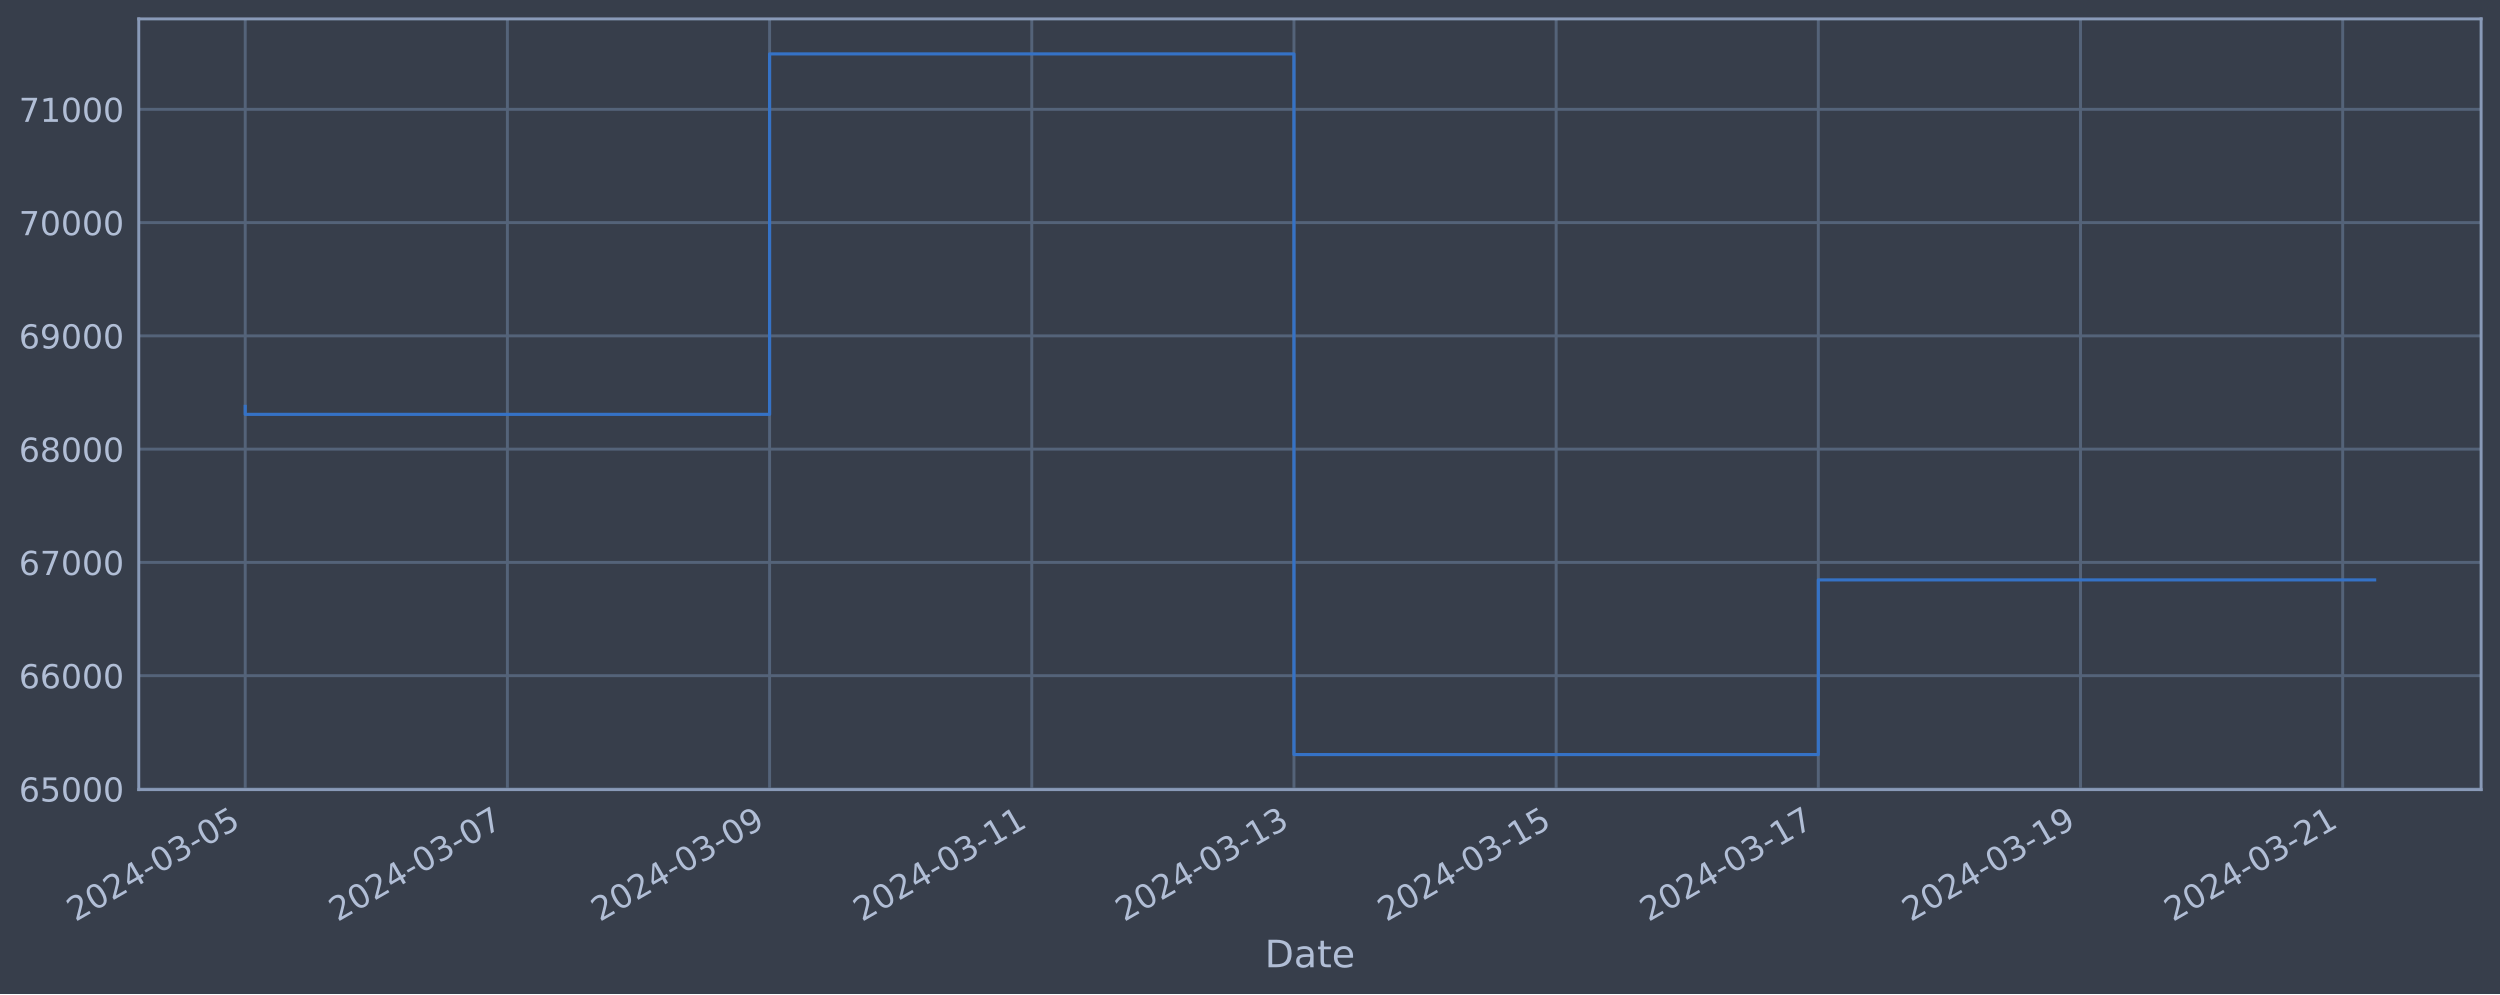
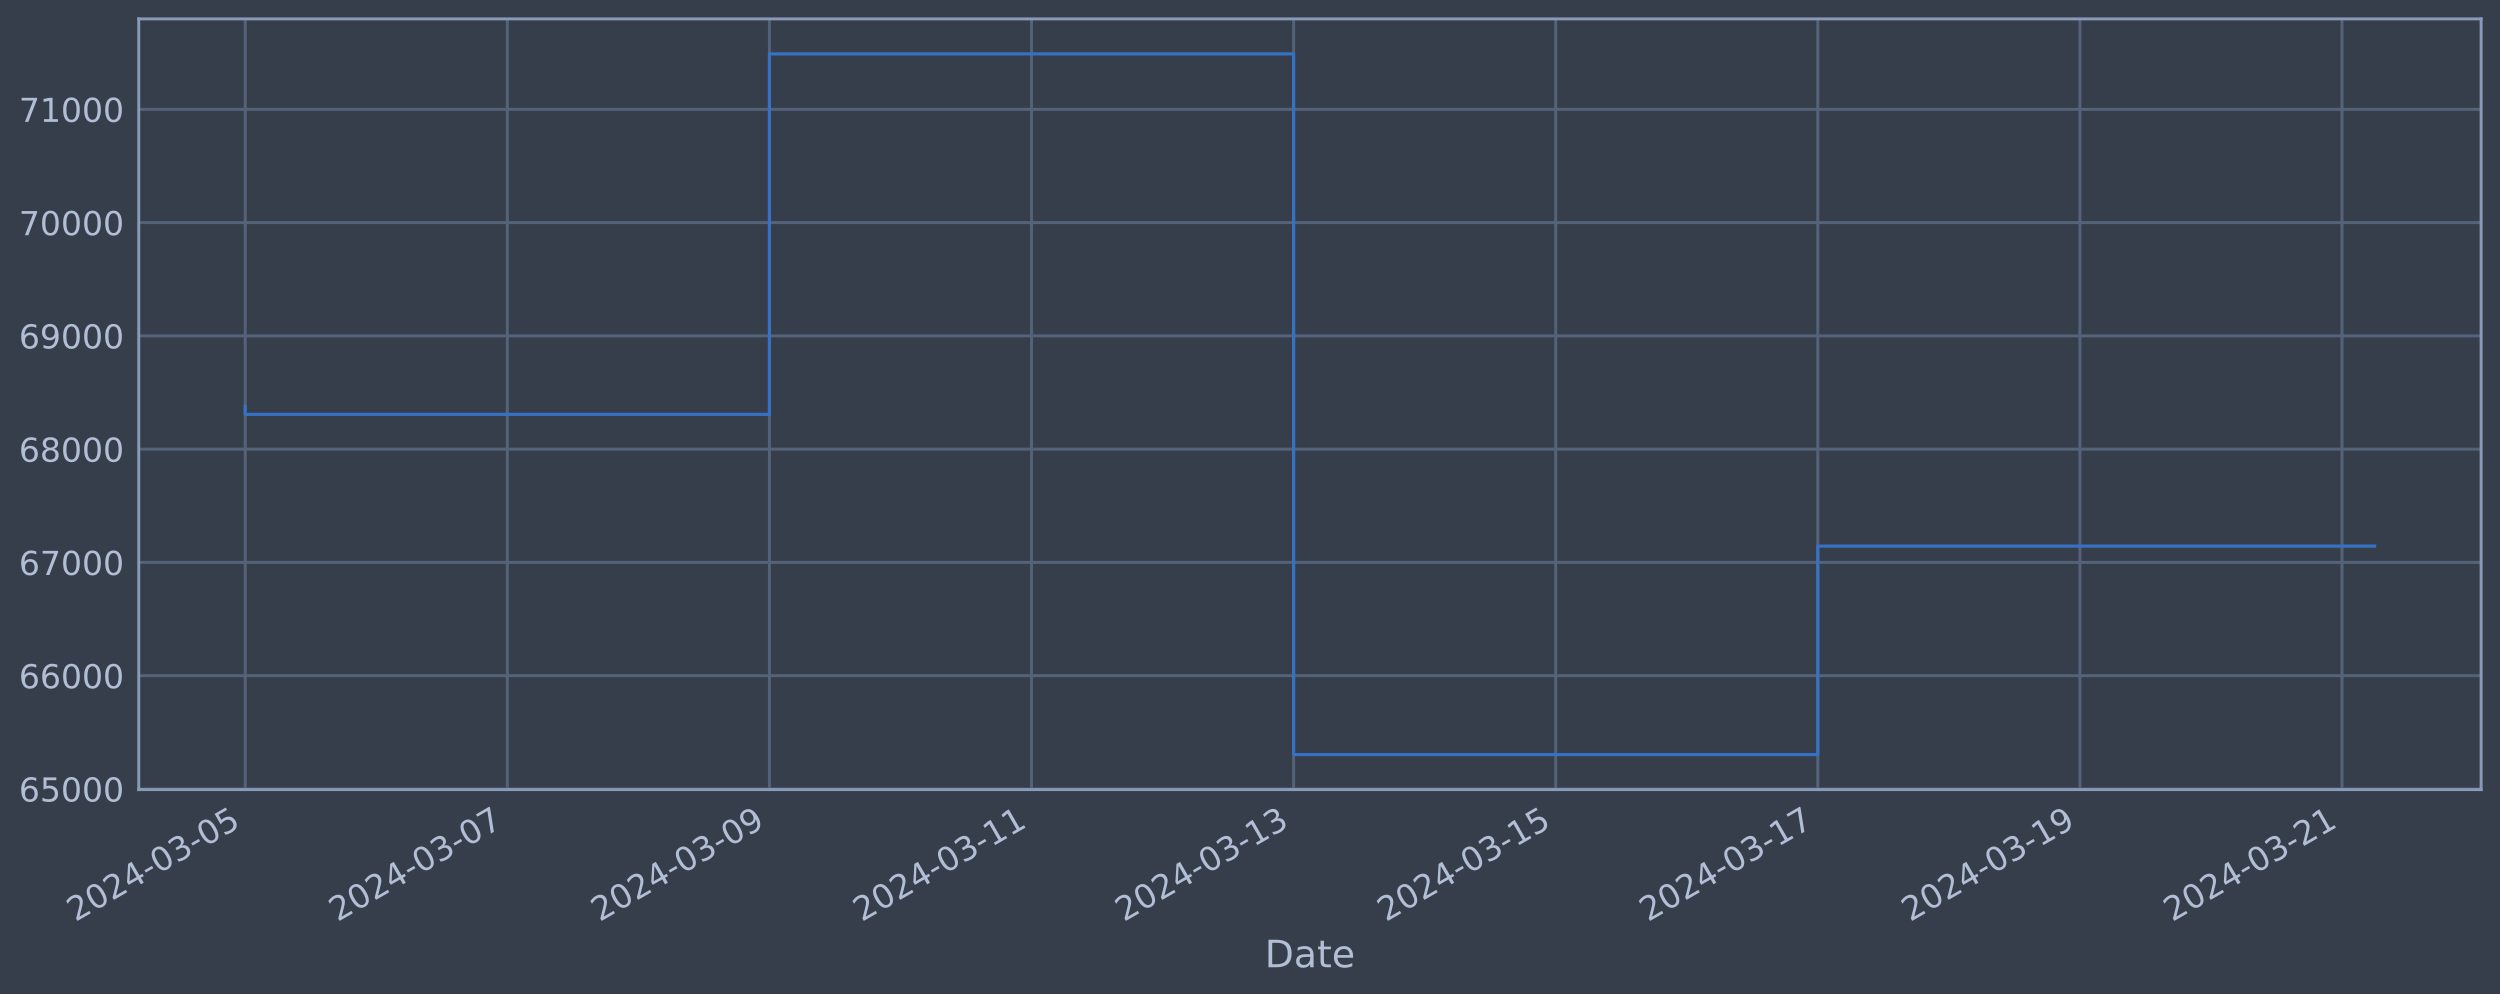
<svg xmlns="http://www.w3.org/2000/svg" xmlns:xlink="http://www.w3.org/1999/xlink" width="952.884pt" height="378.87pt" viewBox="0 0 952.884 378.87" version="1.1">
  <defs>
    <style type="text/css">*{stroke-linejoin: round; stroke-linecap: butt}</style>
  </defs>
  <g id="figure_1">
    <g id="patch_1">
      <path d="M 0 378.87  L 952.884 378.87  L 952.884 0  L 0 0  z " style="fill: #373e4b" />
    </g>
    <g id="axes_1">
      <g id="patch_2">
        <path d="M 52.884 300.96  L 945.684 300.96  L 945.684 7.2  L 52.884 7.2  z " style="fill: #373e4b" />
      </g>
      <g id="matplotlib.axis_1">
        <g id="xtick_1">
          <g id="line2d_1">
-             <path d="M 93.466 300.96  L 93.466 7.2  " clip-path="url(#pb93834ea14)" style="fill: none; stroke: #546379; stroke-width: 1.12; stroke-linecap: square" />
+             <path d="M 93.466 300.96  L 93.466 7.2  " clip-path="url(#p5eefb24870)" style="fill: none; stroke: #546379; stroke-width: 1.12; stroke-linecap: square" />
          </g>
          <g id="line2d_2" />
          <g id="text_1">
            <g style="fill: #b1bed6" transform="translate(28.74006 351.4642) rotate(-30) scale(0.126 -0.126)">
              <defs>
                <path id="DejaVuSans-32" d="M 1228 531  L 3431 531  L 3431 0  L 469 0  L 469 531  Q 828 903 1448 1529  Q 2069 2156 2228 2338  Q 2531 2678 2651 2914  Q 2772 3150 2772 3378  Q 2772 3750 2511 3984  Q 2250 4219 1831 4219  Q 1534 4219 1204 4116  Q 875 4013 500 3803  L 500 4441  Q 881 4594 1212 4672  Q 1544 4750 1819 4750  Q 2544 4750 2975 4387  Q 3406 4025 3406 3419  Q 3406 3131 3298 2873  Q 3191 2616 2906 2266  Q 2828 2175 2409 1742  Q 1991 1309 1228 531  z " transform="scale(0.015625)" />
                <path id="DejaVuSans-30" d="M 2034 4250  Q 1547 4250 1301 3770  Q 1056 3291 1056 2328  Q 1056 1369 1301 889  Q 1547 409 2034 409  Q 2525 409 2770 889  Q 3016 1369 3016 2328  Q 3016 3291 2770 3770  Q 2525 4250 2034 4250  z M 2034 4750  Q 2819 4750 3233 4129  Q 3647 3509 3647 2328  Q 3647 1150 3233 529  Q 2819 -91 2034 -91  Q 1250 -91 836 529  Q 422 1150 422 2328  Q 422 3509 836 4129  Q 1250 4750 2034 4750  z " transform="scale(0.015625)" />
                <path id="DejaVuSans-34" d="M 2419 4116  L 825 1625  L 2419 1625  L 2419 4116  z M 2253 4666  L 3047 4666  L 3047 1625  L 3713 1625  L 3713 1100  L 3047 1100  L 3047 0  L 2419 0  L 2419 1100  L 313 1100  L 313 1709  L 2253 4666  z " transform="scale(0.015625)" />
                <path id="DejaVuSans-2d" d="M 313 2009  L 1997 2009  L 1997 1497  L 313 1497  L 313 2009  z " transform="scale(0.015625)" />
                <path id="DejaVuSans-33" d="M 2597 2516  Q 3050 2419 3304 2112  Q 3559 1806 3559 1356  Q 3559 666 3084 287  Q 2609 -91 1734 -91  Q 1441 -91 1130 -33  Q 819 25 488 141  L 488 750  Q 750 597 1062 519  Q 1375 441 1716 441  Q 2309 441 2620 675  Q 2931 909 2931 1356  Q 2931 1769 2642 2001  Q 2353 2234 1838 2234  L 1294 2234  L 1294 2753  L 1863 2753  Q 2328 2753 2575 2939  Q 2822 3125 2822 3475  Q 2822 3834 2567 4026  Q 2313 4219 1838 4219  Q 1578 4219 1281 4162  Q 984 4106 628 3988  L 628 4550  Q 988 4650 1302 4700  Q 1616 4750 1894 4750  Q 2613 4750 3031 4423  Q 3450 4097 3450 3541  Q 3450 3153 3228 2886  Q 3006 2619 2597 2516  z " transform="scale(0.015625)" />
                <path id="DejaVuSans-35" d="M 691 4666  L 3169 4666  L 3169 4134  L 1269 4134  L 1269 2991  Q 1406 3038 1543 3061  Q 1681 3084 1819 3084  Q 2600 3084 3056 2656  Q 3513 2228 3513 1497  Q 3513 744 3044 326  Q 2575 -91 1722 -91  Q 1428 -91 1123 -41  Q 819 9 494 109  L 494 744  Q 775 591 1075 516  Q 1375 441 1709 441  Q 2250 441 2565 725  Q 2881 1009 2881 1497  Q 2881 1984 2565 2268  Q 2250 2553 1709 2553  Q 1456 2553 1204 2497  Q 953 2441 691 2322  L 691 4666  z " transform="scale(0.015625)" />
              </defs>
              <use xlink:href="#DejaVuSans-32" />
              <use xlink:href="#DejaVuSans-30" x="63.623" />
              <use xlink:href="#DejaVuSans-32" x="127.246" />
              <use xlink:href="#DejaVuSans-34" x="190.869" />
              <use xlink:href="#DejaVuSans-2d" x="254.492" />
              <use xlink:href="#DejaVuSans-30" x="290.576" />
              <use xlink:href="#DejaVuSans-33" x="354.199" />
              <use xlink:href="#DejaVuSans-2d" x="417.822" />
              <use xlink:href="#DejaVuSans-30" x="453.906" />
              <use xlink:href="#DejaVuSans-35" x="517.529" />
            </g>
          </g>
        </g>
        <g id="xtick_2">
          <g id="line2d_3">
-             <path d="M 193.398 300.96  L 193.398 7.2  " clip-path="url(#pb93834ea14)" style="fill: none; stroke: #546379; stroke-width: 1.12; stroke-linecap: square" />
+             <path d="M 193.366 300.96  L 193.366 7.2  " clip-path="url(#p5eefb24870)" style="fill: none; stroke: #546379; stroke-width: 1.12; stroke-linecap: square" />
          </g>
          <g id="line2d_4" />
          <g id="text_2">
-             <g style="fill: #b1bed6" transform="translate(128.6724 351.4642) rotate(-30) scale(0.126 -0.126)">
+             <g style="fill: #b1bed6" transform="translate(128.6401 351.4642) rotate(-30) scale(0.126 -0.126)">
              <defs>
                <path id="DejaVuSans-37" d="M 525 4666  L 3525 4666  L 3525 4397  L 1831 0  L 1172 0  L 2766 4134  L 525 4134  L 525 4666  z " transform="scale(0.015625)" />
              </defs>
              <use xlink:href="#DejaVuSans-32" />
              <use xlink:href="#DejaVuSans-30" x="63.623" />
              <use xlink:href="#DejaVuSans-32" x="127.246" />
              <use xlink:href="#DejaVuSans-34" x="190.869" />
              <use xlink:href="#DejaVuSans-2d" x="254.492" />
              <use xlink:href="#DejaVuSans-30" x="290.576" />
              <use xlink:href="#DejaVuSans-33" x="354.199" />
              <use xlink:href="#DejaVuSans-2d" x="417.822" />
              <use xlink:href="#DejaVuSans-30" x="453.906" />
              <use xlink:href="#DejaVuSans-37" x="517.529" />
            </g>
          </g>
        </g>
        <g id="xtick_3">
          <g id="line2d_5">
-             <path d="M 293.33 300.96  L 293.33 7.2  " clip-path="url(#pb93834ea14)" style="fill: none; stroke: #546379; stroke-width: 1.12; stroke-linecap: square" />
+             <path d="M 293.266 300.96  L 293.266 7.2  " clip-path="url(#p5eefb24870)" style="fill: none; stroke: #546379; stroke-width: 1.12; stroke-linecap: square" />
          </g>
          <g id="line2d_6" />
          <g id="text_3">
-             <g style="fill: #b1bed6" transform="translate(228.6048 351.4642) rotate(-30) scale(0.126 -0.126)">
+             <g style="fill: #b1bed6" transform="translate(228.5401 351.4642) rotate(-30) scale(0.126 -0.126)">
              <defs>
                <path id="DejaVuSans-39" d="M 703 97  L 703 672  Q 941 559 1184 500  Q 1428 441 1663 441  Q 2288 441 2617 861  Q 2947 1281 2994 2138  Q 2813 1869 2534 1725  Q 2256 1581 1919 1581  Q 1219 1581 811 2004  Q 403 2428 403 3163  Q 403 3881 828 4315  Q 1253 4750 1959 4750  Q 2769 4750 3195 4129  Q 3622 3509 3622 2328  Q 3622 1225 3098 567  Q 2575 -91 1691 -91  Q 1453 -91 1209 -44  Q 966 3 703 97  z M 1959 2075  Q 2384 2075 2632 2365  Q 2881 2656 2881 3163  Q 2881 3666 2632 3958  Q 2384 4250 1959 4250  Q 1534 4250 1286 3958  Q 1038 3666 1038 3163  Q 1038 2656 1286 2365  Q 1534 2075 1959 2075  z " transform="scale(0.015625)" />
              </defs>
              <use xlink:href="#DejaVuSans-32" />
              <use xlink:href="#DejaVuSans-30" x="63.623" />
              <use xlink:href="#DejaVuSans-32" x="127.246" />
              <use xlink:href="#DejaVuSans-34" x="190.869" />
              <use xlink:href="#DejaVuSans-2d" x="254.492" />
              <use xlink:href="#DejaVuSans-30" x="290.576" />
              <use xlink:href="#DejaVuSans-33" x="354.199" />
              <use xlink:href="#DejaVuSans-2d" x="417.822" />
              <use xlink:href="#DejaVuSans-30" x="453.906" />
              <use xlink:href="#DejaVuSans-39" x="517.529" />
            </g>
          </g>
        </g>
        <g id="xtick_4">
          <g id="line2d_7">
-             <path d="M 393.263 300.96  L 393.263 7.2  " clip-path="url(#pb93834ea14)" style="fill: none; stroke: #546379; stroke-width: 1.12; stroke-linecap: square" />
+             <path d="M 393.166 300.96  L 393.166 7.2  " clip-path="url(#p5eefb24870)" style="fill: none; stroke: #546379; stroke-width: 1.12; stroke-linecap: square" />
          </g>
          <g id="line2d_8" />
          <g id="text_4">
-             <g style="fill: #b1bed6" transform="translate(328.5371 351.4642) rotate(-30) scale(0.126 -0.126)">
+             <g style="fill: #b1bed6" transform="translate(328.4402 351.4642) rotate(-30) scale(0.126 -0.126)">
              <defs>
                <path id="DejaVuSans-31" d="M 794 531  L 1825 531  L 1825 4091  L 703 3866  L 703 4441  L 1819 4666  L 2450 4666  L 2450 531  L 3481 531  L 3481 0  L 794 0  L 794 531  z " transform="scale(0.015625)" />
              </defs>
              <use xlink:href="#DejaVuSans-32" />
              <use xlink:href="#DejaVuSans-30" x="63.623" />
              <use xlink:href="#DejaVuSans-32" x="127.246" />
              <use xlink:href="#DejaVuSans-34" x="190.869" />
              <use xlink:href="#DejaVuSans-2d" x="254.492" />
              <use xlink:href="#DejaVuSans-30" x="290.576" />
              <use xlink:href="#DejaVuSans-33" x="354.199" />
              <use xlink:href="#DejaVuSans-2d" x="417.822" />
              <use xlink:href="#DejaVuSans-31" x="453.906" />
              <use xlink:href="#DejaVuSans-31" x="517.529" />
            </g>
          </g>
        </g>
        <g id="xtick_5">
          <g id="line2d_9">
-             <path d="M 493.195 300.96  L 493.195 7.2  " clip-path="url(#pb93834ea14)" style="fill: none; stroke: #546379; stroke-width: 1.12; stroke-linecap: square" />
+             <path d="M 493.066 300.96  L 493.066 7.2  " clip-path="url(#p5eefb24870)" style="fill: none; stroke: #546379; stroke-width: 1.12; stroke-linecap: square" />
          </g>
          <g id="line2d_10" />
          <g id="text_5">
-             <g style="fill: #b1bed6" transform="translate(428.4695 351.4642) rotate(-30) scale(0.126 -0.126)">
+             <g style="fill: #b1bed6" transform="translate(428.3402 351.4642) rotate(-30) scale(0.126 -0.126)">
              <use xlink:href="#DejaVuSans-32" />
              <use xlink:href="#DejaVuSans-30" x="63.623" />
              <use xlink:href="#DejaVuSans-32" x="127.246" />
              <use xlink:href="#DejaVuSans-34" x="190.869" />
              <use xlink:href="#DejaVuSans-2d" x="254.492" />
              <use xlink:href="#DejaVuSans-30" x="290.576" />
              <use xlink:href="#DejaVuSans-33" x="354.199" />
              <use xlink:href="#DejaVuSans-2d" x="417.822" />
              <use xlink:href="#DejaVuSans-31" x="453.906" />
              <use xlink:href="#DejaVuSans-33" x="517.529" />
            </g>
          </g>
        </g>
        <g id="xtick_6">
          <g id="line2d_11">
-             <path d="M 593.127 300.96  L 593.127 7.2  " clip-path="url(#pb93834ea14)" style="fill: none; stroke: #546379; stroke-width: 1.12; stroke-linecap: square" />
+             <path d="M 592.966 300.96  L 592.966 7.2  " clip-path="url(#p5eefb24870)" style="fill: none; stroke: #546379; stroke-width: 1.12; stroke-linecap: square" />
          </g>
          <g id="line2d_12" />
          <g id="text_6">
-             <g style="fill: #b1bed6" transform="translate(528.4018 351.4642) rotate(-30) scale(0.126 -0.126)">
+             <g style="fill: #b1bed6" transform="translate(528.2403 351.4642) rotate(-30) scale(0.126 -0.126)">
              <use xlink:href="#DejaVuSans-32" />
              <use xlink:href="#DejaVuSans-30" x="63.623" />
              <use xlink:href="#DejaVuSans-32" x="127.246" />
              <use xlink:href="#DejaVuSans-34" x="190.869" />
              <use xlink:href="#DejaVuSans-2d" x="254.492" />
              <use xlink:href="#DejaVuSans-30" x="290.576" />
              <use xlink:href="#DejaVuSans-33" x="354.199" />
              <use xlink:href="#DejaVuSans-2d" x="417.822" />
              <use xlink:href="#DejaVuSans-31" x="453.906" />
              <use xlink:href="#DejaVuSans-35" x="517.529" />
            </g>
          </g>
        </g>
        <g id="xtick_7">
          <g id="line2d_13">
-             <path d="M 693.06 300.96  L 693.06 7.2  " clip-path="url(#pb93834ea14)" style="fill: none; stroke: #546379; stroke-width: 1.12; stroke-linecap: square" />
+             <path d="M 692.866 300.96  L 692.866 7.2  " clip-path="url(#p5eefb24870)" style="fill: none; stroke: #546379; stroke-width: 1.12; stroke-linecap: square" />
          </g>
          <g id="line2d_14" />
          <g id="text_7">
-             <g style="fill: #b1bed6" transform="translate(628.3342 351.4642) rotate(-30) scale(0.126 -0.126)">
+             <g style="fill: #b1bed6" transform="translate(628.1403 351.4642) rotate(-30) scale(0.126 -0.126)">
              <use xlink:href="#DejaVuSans-32" />
              <use xlink:href="#DejaVuSans-30" x="63.623" />
              <use xlink:href="#DejaVuSans-32" x="127.246" />
              <use xlink:href="#DejaVuSans-34" x="190.869" />
              <use xlink:href="#DejaVuSans-2d" x="254.492" />
              <use xlink:href="#DejaVuSans-30" x="290.576" />
              <use xlink:href="#DejaVuSans-33" x="354.199" />
              <use xlink:href="#DejaVuSans-2d" x="417.822" />
              <use xlink:href="#DejaVuSans-31" x="453.906" />
              <use xlink:href="#DejaVuSans-37" x="517.529" />
            </g>
          </g>
        </g>
        <g id="xtick_8">
          <g id="line2d_15">
-             <path d="M 792.992 300.96  L 792.992 7.2  " clip-path="url(#pb93834ea14)" style="fill: none; stroke: #546379; stroke-width: 1.12; stroke-linecap: square" />
+             <path d="M 792.766 300.96  L 792.766 7.2  " clip-path="url(#p5eefb24870)" style="fill: none; stroke: #546379; stroke-width: 1.12; stroke-linecap: square" />
          </g>
          <g id="line2d_16" />
          <g id="text_8">
-             <g style="fill: #b1bed6" transform="translate(728.2665 351.4642) rotate(-30) scale(0.126 -0.126)">
+             <g style="fill: #b1bed6" transform="translate(728.0403 351.4642) rotate(-30) scale(0.126 -0.126)">
              <use xlink:href="#DejaVuSans-32" />
              <use xlink:href="#DejaVuSans-30" x="63.623" />
              <use xlink:href="#DejaVuSans-32" x="127.246" />
              <use xlink:href="#DejaVuSans-34" x="190.869" />
              <use xlink:href="#DejaVuSans-2d" x="254.492" />
              <use xlink:href="#DejaVuSans-30" x="290.576" />
              <use xlink:href="#DejaVuSans-33" x="354.199" />
              <use xlink:href="#DejaVuSans-2d" x="417.822" />
              <use xlink:href="#DejaVuSans-31" x="453.906" />
              <use xlink:href="#DejaVuSans-39" x="517.529" />
            </g>
          </g>
        </g>
        <g id="xtick_9">
          <g id="line2d_17">
-             <path d="M 892.924 300.96  L 892.924 7.2  " clip-path="url(#pb93834ea14)" style="fill: none; stroke: #546379; stroke-width: 1.12; stroke-linecap: square" />
+             <path d="M 892.666 300.96  L 892.666 7.2  " clip-path="url(#p5eefb24870)" style="fill: none; stroke: #546379; stroke-width: 1.12; stroke-linecap: square" />
          </g>
          <g id="line2d_18" />
          <g id="text_9">
-             <g style="fill: #b1bed6" transform="translate(828.1989 351.4642) rotate(-30) scale(0.126 -0.126)">
+             <g style="fill: #b1bed6" transform="translate(827.9404 351.4642) rotate(-30) scale(0.126 -0.126)">
              <use xlink:href="#DejaVuSans-32" />
              <use xlink:href="#DejaVuSans-30" x="63.623" />
              <use xlink:href="#DejaVuSans-32" x="127.246" />
              <use xlink:href="#DejaVuSans-34" x="190.869" />
              <use xlink:href="#DejaVuSans-2d" x="254.492" />
              <use xlink:href="#DejaVuSans-30" x="290.576" />
              <use xlink:href="#DejaVuSans-33" x="354.199" />
              <use xlink:href="#DejaVuSans-2d" x="417.822" />
              <use xlink:href="#DejaVuSans-32" x="453.906" />
              <use xlink:href="#DejaVuSans-31" x="517.529" />
            </g>
          </g>
        </g>
        <g id="text_10">
          <g style="fill: #b1bed6" transform="translate(482.0746 368.6753) scale(0.144 -0.144)">
            <defs>
              <path id="DejaVuSans-44" d="M 1259 4147  L 1259 519  L 2022 519  Q 2988 519 3436 956  Q 3884 1394 3884 2338  Q 3884 3275 3436 3711  Q 2988 4147 2022 4147  L 1259 4147  z M 628 4666  L 1925 4666  Q 3281 4666 3915 4102  Q 4550 3538 4550 2338  Q 4550 1131 3912 565  Q 3275 0 1925 0  L 628 0  L 628 4666  z " transform="scale(0.015625)" />
              <path id="DejaVuSans-61" d="M 2194 1759  Q 1497 1759 1228 1600  Q 959 1441 959 1056  Q 959 750 1161 570  Q 1363 391 1709 391  Q 2188 391 2477 730  Q 2766 1069 2766 1631  L 2766 1759  L 2194 1759  z M 3341 1997  L 3341 0  L 2766 0  L 2766 531  Q 2569 213 2275 61  Q 1981 -91 1556 -91  Q 1019 -91 701 211  Q 384 513 384 1019  Q 384 1609 779 1909  Q 1175 2209 1959 2209  L 2766 2209  L 2766 2266  Q 2766 2663 2505 2880  Q 2244 3097 1772 3097  Q 1472 3097 1187 3025  Q 903 2953 641 2809  L 641 3341  Q 956 3463 1253 3523  Q 1550 3584 1831 3584  Q 2591 3584 2966 3190  Q 3341 2797 3341 1997  z " transform="scale(0.015625)" />
              <path id="DejaVuSans-74" d="M 1172 4494  L 1172 3500  L 2356 3500  L 2356 3053  L 1172 3053  L 1172 1153  Q 1172 725 1289 603  Q 1406 481 1766 481  L 2356 481  L 2356 0  L 1766 0  Q 1100 0 847 248  Q 594 497 594 1153  L 594 3053  L 172 3053  L 172 3500  L 594 3500  L 594 4494  L 1172 4494  z " transform="scale(0.015625)" />
              <path id="DejaVuSans-65" d="M 3597 1894  L 3597 1613  L 953 1613  Q 991 1019 1311 708  Q 1631 397 2203 397  Q 2534 397 2845 478  Q 3156 559 3463 722  L 3463 178  Q 3153 47 2828 -22  Q 2503 -91 2169 -91  Q 1331 -91 842 396  Q 353 884 353 1716  Q 353 2575 817 3079  Q 1281 3584 2069 3584  Q 2775 3584 3186 3129  Q 3597 2675 3597 1894  z M 3022 2063  Q 3016 2534 2758 2815  Q 2500 3097 2075 3097  Q 1594 3097 1305 2825  Q 1016 2553 972 2059  L 3022 2063  z " transform="scale(0.015625)" />
            </defs>
            <use xlink:href="#DejaVuSans-44" />
            <use xlink:href="#DejaVuSans-61" x="77.002" />
            <use xlink:href="#DejaVuSans-74" x="138.281" />
            <use xlink:href="#DejaVuSans-65" x="177.49" />
          </g>
        </g>
      </g>
      <g id="matplotlib.axis_2">
        <g id="ytick_1">
          <g id="line2d_19">
-             <path d="M 52.884 300.718  L 945.684 300.718  " clip-path="url(#pb93834ea14)" style="fill: none; stroke: #546379; stroke-width: 1.12; stroke-linecap: square" />
+             <path d="M 52.884 300.718  L 945.684 300.718  " clip-path="url(#p5eefb24870)" style="fill: none; stroke: #546379; stroke-width: 1.12; stroke-linecap: square" />
          </g>
          <g id="line2d_20" />
          <g id="text_11">
            <g style="fill: #b1bed6" transform="translate(7.2 305.5049) scale(0.126 -0.126)">
              <defs>
                <path id="DejaVuSans-36" d="M 2113 2584  Q 1688 2584 1439 2293  Q 1191 2003 1191 1497  Q 1191 994 1439 701  Q 1688 409 2113 409  Q 2538 409 2786 701  Q 3034 994 3034 1497  Q 3034 2003 2786 2293  Q 2538 2584 2113 2584  z M 3366 4563  L 3366 3988  Q 3128 4100 2886 4159  Q 2644 4219 2406 4219  Q 1781 4219 1451 3797  Q 1122 3375 1075 2522  Q 1259 2794 1537 2939  Q 1816 3084 2150 3084  Q 2853 3084 3261 2657  Q 3669 2231 3669 1497  Q 3669 778 3244 343  Q 2819 -91 2113 -91  Q 1303 -91 875 529  Q 447 1150 447 2328  Q 447 3434 972 4092  Q 1497 4750 2381 4750  Q 2619 4750 2861 4703  Q 3103 4656 3366 4563  z " transform="scale(0.015625)" />
              </defs>
              <use xlink:href="#DejaVuSans-36" />
              <use xlink:href="#DejaVuSans-35" x="63.623" />
              <use xlink:href="#DejaVuSans-30" x="127.246" />
              <use xlink:href="#DejaVuSans-30" x="190.869" />
              <use xlink:href="#DejaVuSans-30" x="254.492" />
            </g>
          </g>
        </g>
        <g id="ytick_2">
          <g id="line2d_21">
-             <path d="M 52.884 257.544  L 945.684 257.544  " clip-path="url(#pb93834ea14)" style="fill: none; stroke: #546379; stroke-width: 1.12; stroke-linecap: square" />
+             <path d="M 52.884 257.544  L 945.684 257.544  " clip-path="url(#p5eefb24870)" style="fill: none; stroke: #546379; stroke-width: 1.12; stroke-linecap: square" />
          </g>
          <g id="line2d_22" />
          <g id="text_12">
            <g style="fill: #b1bed6" transform="translate(7.2 262.331) scale(0.126 -0.126)">
              <use xlink:href="#DejaVuSans-36" />
              <use xlink:href="#DejaVuSans-36" x="63.623" />
              <use xlink:href="#DejaVuSans-30" x="127.246" />
              <use xlink:href="#DejaVuSans-30" x="190.869" />
              <use xlink:href="#DejaVuSans-30" x="254.492" />
            </g>
          </g>
        </g>
        <g id="ytick_3">
          <g id="line2d_23">
-             <path d="M 52.884 214.37  L 945.684 214.37  " clip-path="url(#pb93834ea14)" style="fill: none; stroke: #546379; stroke-width: 1.12; stroke-linecap: square" />
+             <path d="M 52.884 214.37  L 945.684 214.37  " clip-path="url(#p5eefb24870)" style="fill: none; stroke: #546379; stroke-width: 1.12; stroke-linecap: square" />
          </g>
          <g id="line2d_24" />
          <g id="text_13">
            <g style="fill: #b1bed6" transform="translate(7.2 219.157) scale(0.126 -0.126)">
              <use xlink:href="#DejaVuSans-36" />
              <use xlink:href="#DejaVuSans-37" x="63.623" />
              <use xlink:href="#DejaVuSans-30" x="127.246" />
              <use xlink:href="#DejaVuSans-30" x="190.869" />
              <use xlink:href="#DejaVuSans-30" x="254.492" />
            </g>
          </g>
        </g>
        <g id="ytick_4">
          <g id="line2d_25">
-             <path d="M 52.884 171.196  L 945.684 171.196  " clip-path="url(#pb93834ea14)" style="fill: none; stroke: #546379; stroke-width: 1.12; stroke-linecap: square" />
+             <path d="M 52.884 171.196  L 945.684 171.196  " clip-path="url(#p5eefb24870)" style="fill: none; stroke: #546379; stroke-width: 1.12; stroke-linecap: square" />
          </g>
          <g id="line2d_26" />
          <g id="text_14">
            <g style="fill: #b1bed6" transform="translate(7.2 175.9831) scale(0.126 -0.126)">
              <defs>
                <path id="DejaVuSans-38" d="M 2034 2216  Q 1584 2216 1326 1975  Q 1069 1734 1069 1313  Q 1069 891 1326 650  Q 1584 409 2034 409  Q 2484 409 2743 651  Q 3003 894 3003 1313  Q 3003 1734 2745 1975  Q 2488 2216 2034 2216  z M 1403 2484  Q 997 2584 770 2862  Q 544 3141 544 3541  Q 544 4100 942 4425  Q 1341 4750 2034 4750  Q 2731 4750 3128 4425  Q 3525 4100 3525 3541  Q 3525 3141 3298 2862  Q 3072 2584 2669 2484  Q 3125 2378 3379 2068  Q 3634 1759 3634 1313  Q 3634 634 3220 271  Q 2806 -91 2034 -91  Q 1263 -91 848 271  Q 434 634 434 1313  Q 434 1759 690 2068  Q 947 2378 1403 2484  z M 1172 3481  Q 1172 3119 1398 2916  Q 1625 2713 2034 2713  Q 2441 2713 2670 2916  Q 2900 3119 2900 3481  Q 2900 3844 2670 4047  Q 2441 4250 2034 4250  Q 1625 4250 1398 4047  Q 1172 3844 1172 3481  z " transform="scale(0.015625)" />
              </defs>
              <use xlink:href="#DejaVuSans-36" />
              <use xlink:href="#DejaVuSans-38" x="63.623" />
              <use xlink:href="#DejaVuSans-30" x="127.246" />
              <use xlink:href="#DejaVuSans-30" x="190.869" />
              <use xlink:href="#DejaVuSans-30" x="254.492" />
            </g>
          </g>
        </g>
        <g id="ytick_5">
          <g id="line2d_27">
-             <path d="M 52.884 128.022  L 945.684 128.022  " clip-path="url(#pb93834ea14)" style="fill: none; stroke: #546379; stroke-width: 1.12; stroke-linecap: square" />
+             <path d="M 52.884 128.022  L 945.684 128.022  " clip-path="url(#p5eefb24870)" style="fill: none; stroke: #546379; stroke-width: 1.12; stroke-linecap: square" />
          </g>
          <g id="line2d_28" />
          <g id="text_15">
            <g style="fill: #b1bed6" transform="translate(7.2 132.8092) scale(0.126 -0.126)">
              <use xlink:href="#DejaVuSans-36" />
              <use xlink:href="#DejaVuSans-39" x="63.623" />
              <use xlink:href="#DejaVuSans-30" x="127.246" />
              <use xlink:href="#DejaVuSans-30" x="190.869" />
              <use xlink:href="#DejaVuSans-30" x="254.492" />
            </g>
          </g>
        </g>
        <g id="ytick_6">
          <g id="line2d_29">
-             <path d="M 52.884 84.848  L 945.684 84.848  " clip-path="url(#pb93834ea14)" style="fill: none; stroke: #546379; stroke-width: 1.12; stroke-linecap: square" />
+             <path d="M 52.884 84.848  L 945.684 84.848  " clip-path="url(#p5eefb24870)" style="fill: none; stroke: #546379; stroke-width: 1.12; stroke-linecap: square" />
          </g>
          <g id="line2d_30" />
          <g id="text_16">
            <g style="fill: #b1bed6" transform="translate(7.2 89.63523) scale(0.126 -0.126)">
              <use xlink:href="#DejaVuSans-37" />
              <use xlink:href="#DejaVuSans-30" x="63.623" />
              <use xlink:href="#DejaVuSans-30" x="127.246" />
              <use xlink:href="#DejaVuSans-30" x="190.869" />
              <use xlink:href="#DejaVuSans-30" x="254.492" />
            </g>
          </g>
        </g>
        <g id="ytick_7">
          <g id="line2d_31">
-             <path d="M 52.884 41.674  L 945.684 41.674  " clip-path="url(#pb93834ea14)" style="fill: none; stroke: #546379; stroke-width: 1.12; stroke-linecap: square" />
+             <path d="M 52.884 41.674  L 945.684 41.674  " clip-path="url(#p5eefb24870)" style="fill: none; stroke: #546379; stroke-width: 1.12; stroke-linecap: square" />
          </g>
          <g id="line2d_32" />
          <g id="text_17">
            <g style="fill: #b1bed6" transform="translate(7.2 46.4613) scale(0.126 -0.126)">
              <use xlink:href="#DejaVuSans-37" />
              <use xlink:href="#DejaVuSans-31" x="63.623" />
              <use xlink:href="#DejaVuSans-30" x="127.246" />
              <use xlink:href="#DejaVuSans-30" x="190.869" />
              <use xlink:href="#DejaVuSans-30" x="254.492" />
            </g>
          </g>
        </g>
      </g>
      <g id="line2d_33">
-         <path d="M 93.466 154.891  L 93.466 157.946  L 293.33 157.946  L 293.33 20.553  L 493.195 20.553  L 493.195 287.607  L 693.06 287.607  L 693.06 221.036  L 905.102 221.036  " clip-path="url(#pb93834ea14)" style="fill: none; stroke: #3572c6; stroke-width: 1.2; stroke-linecap: square" />
+         <path d="M 93.466 154.891  L 93.466 157.946  L 293.266 157.946  L 293.266 20.553  L 493.066 20.553  L 493.066 287.607  L 692.866 287.607  L 692.866 208.154  L 905.102 208.154  " clip-path="url(#p5eefb24870)" style="fill: none; stroke: #3572c6; stroke-width: 1.2; stroke-linecap: square" />
      </g>
      <g id="patch_3">
        <path d="M 52.884 300.96  L 52.884 7.2  " style="fill: none; stroke: #899ab8; stroke-width: 1.12; stroke-linejoin: miter; stroke-linecap: square" />
      </g>
      <g id="patch_4">
        <path d="M 945.684 300.96  L 945.684 7.2  " style="fill: none; stroke: #899ab8; stroke-width: 1.12; stroke-linejoin: miter; stroke-linecap: square" />
      </g>
      <g id="patch_5">
        <path d="M 52.884 300.96  L 945.684 300.96  " style="fill: none; stroke: #899ab8; stroke-width: 1.12; stroke-linejoin: miter; stroke-linecap: square" />
      </g>
      <g id="patch_6">
        <path d="M 52.884 7.2  L 945.684 7.2  " style="fill: none; stroke: #899ab8; stroke-width: 1.12; stroke-linejoin: miter; stroke-linecap: square" />
      </g>
    </g>
  </g>
  <defs>
-     <clipPath id="pb93834ea14">
+     <clipPath id="p5eefb24870">
      <rect x="52.884" y="7.2" width="892.8" height="293.76" />
    </clipPath>
  </defs>
</svg>
